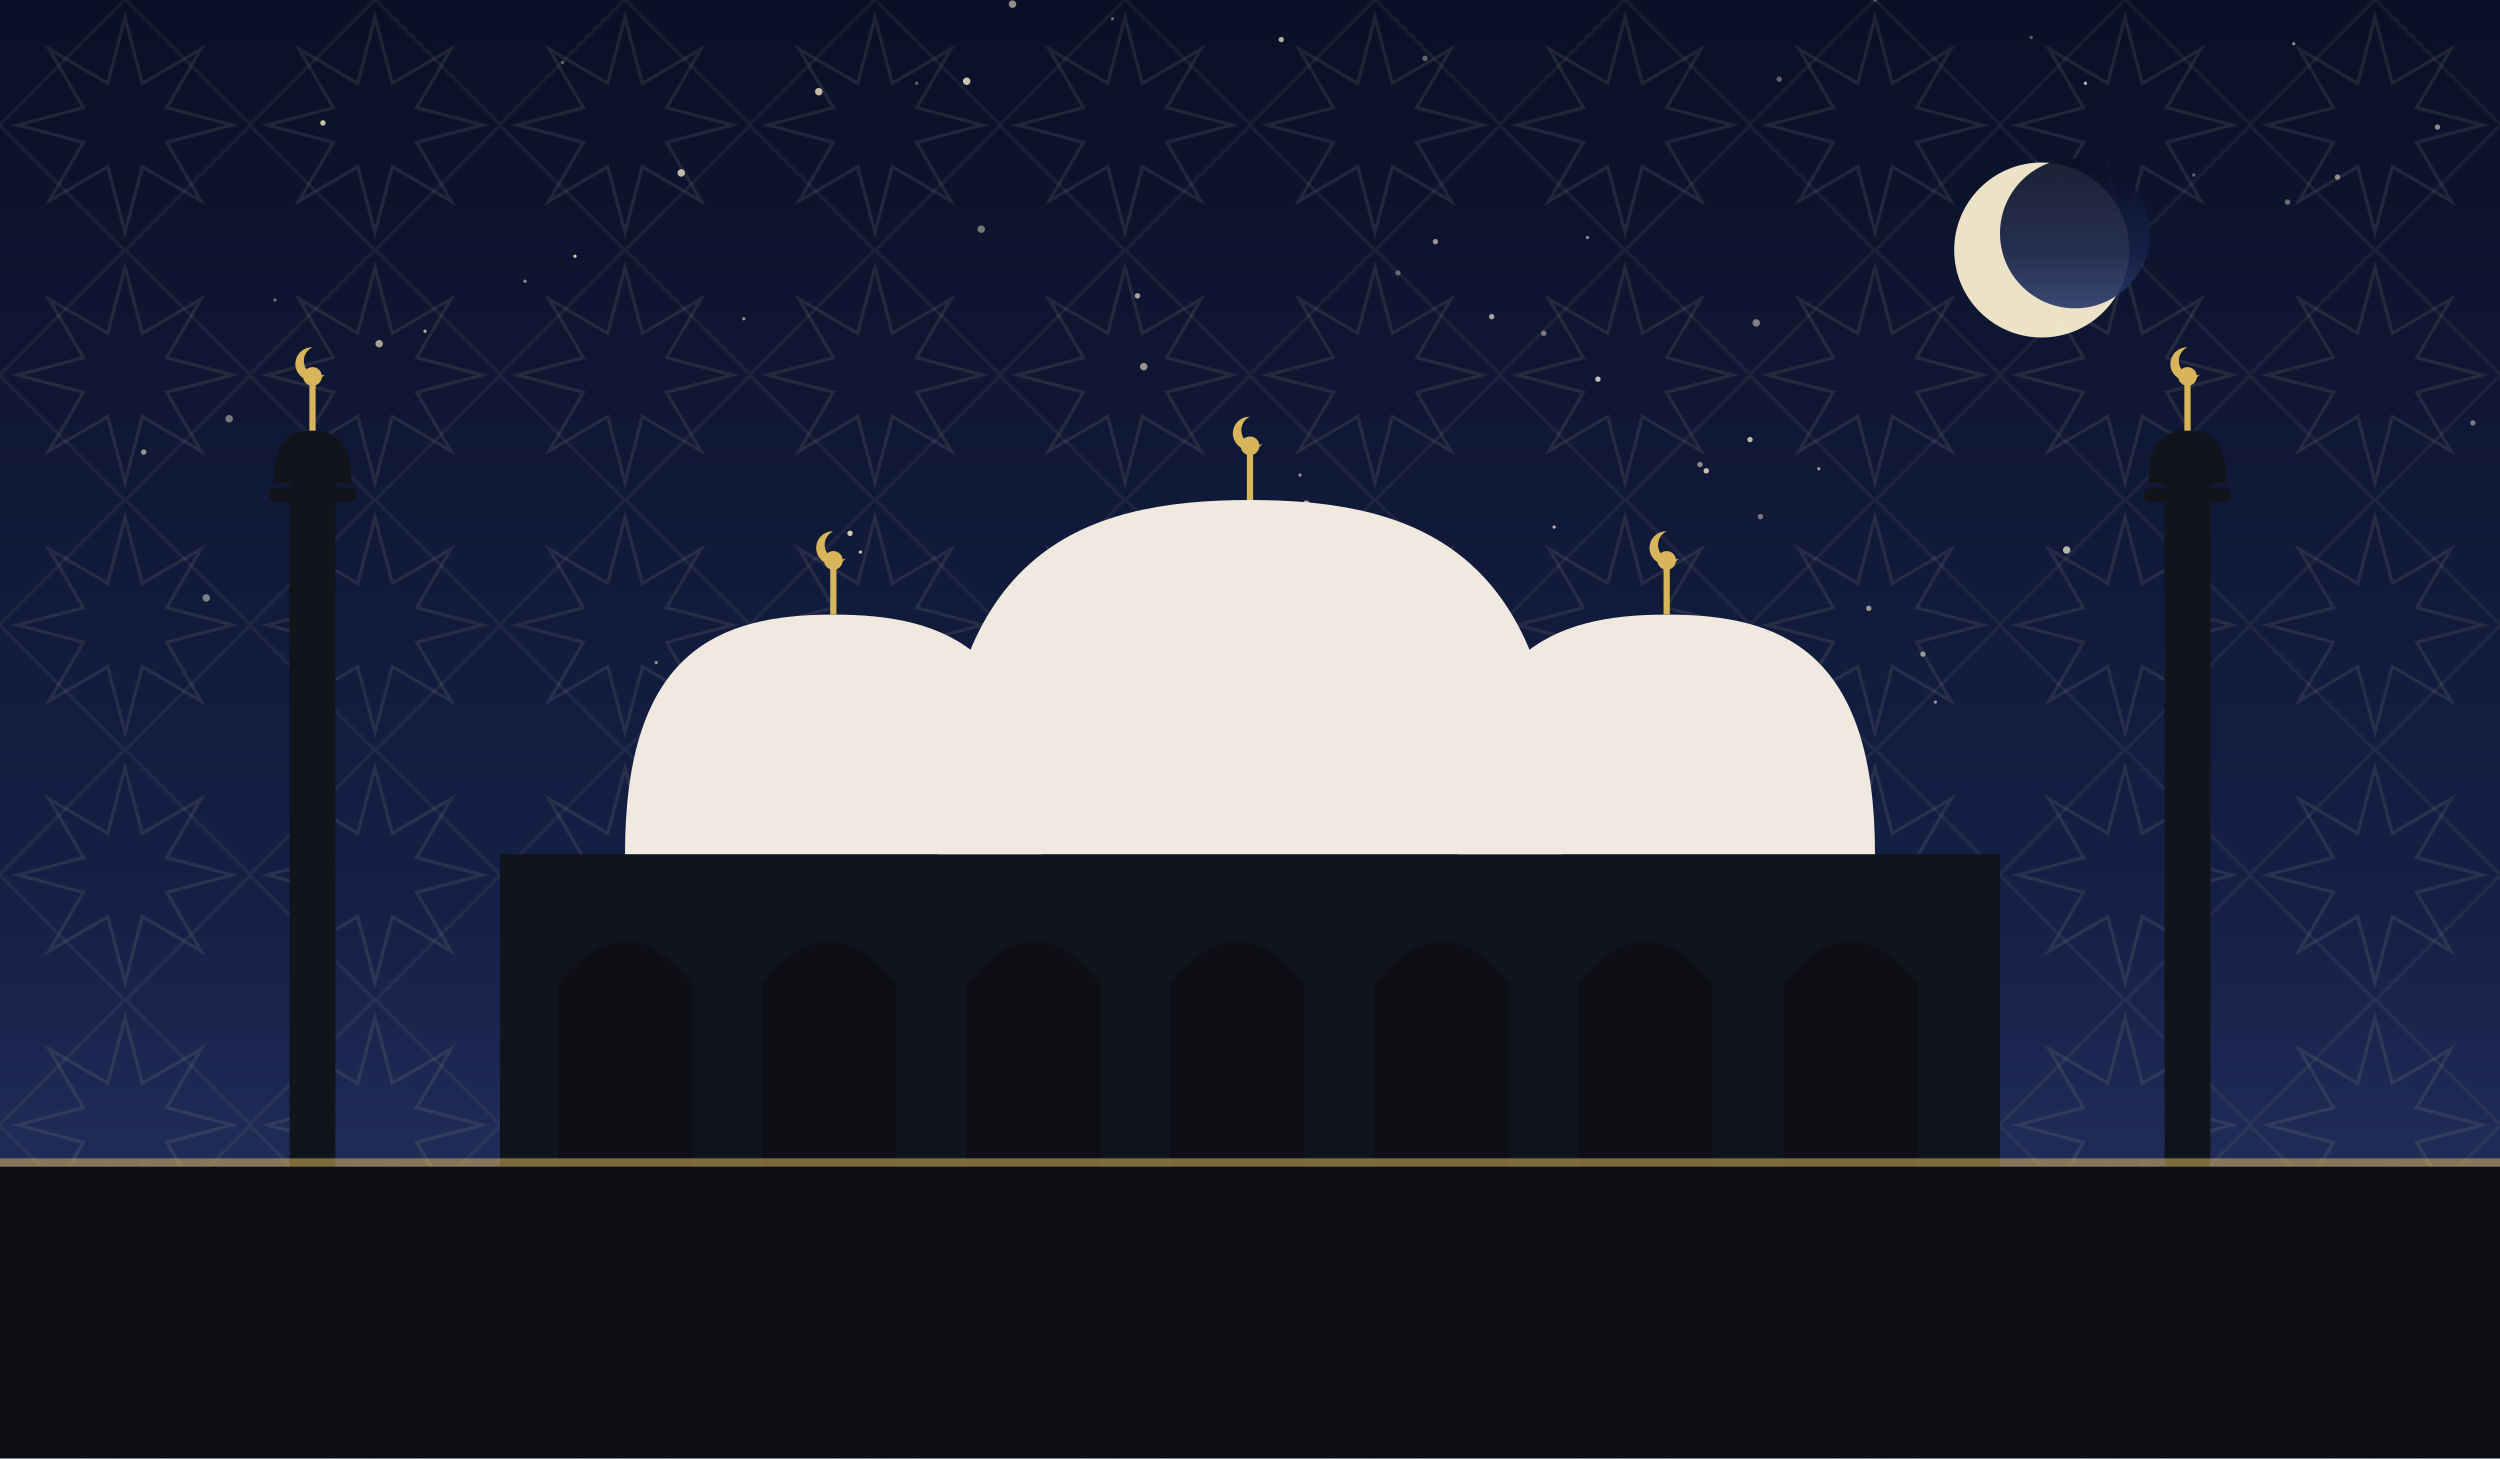
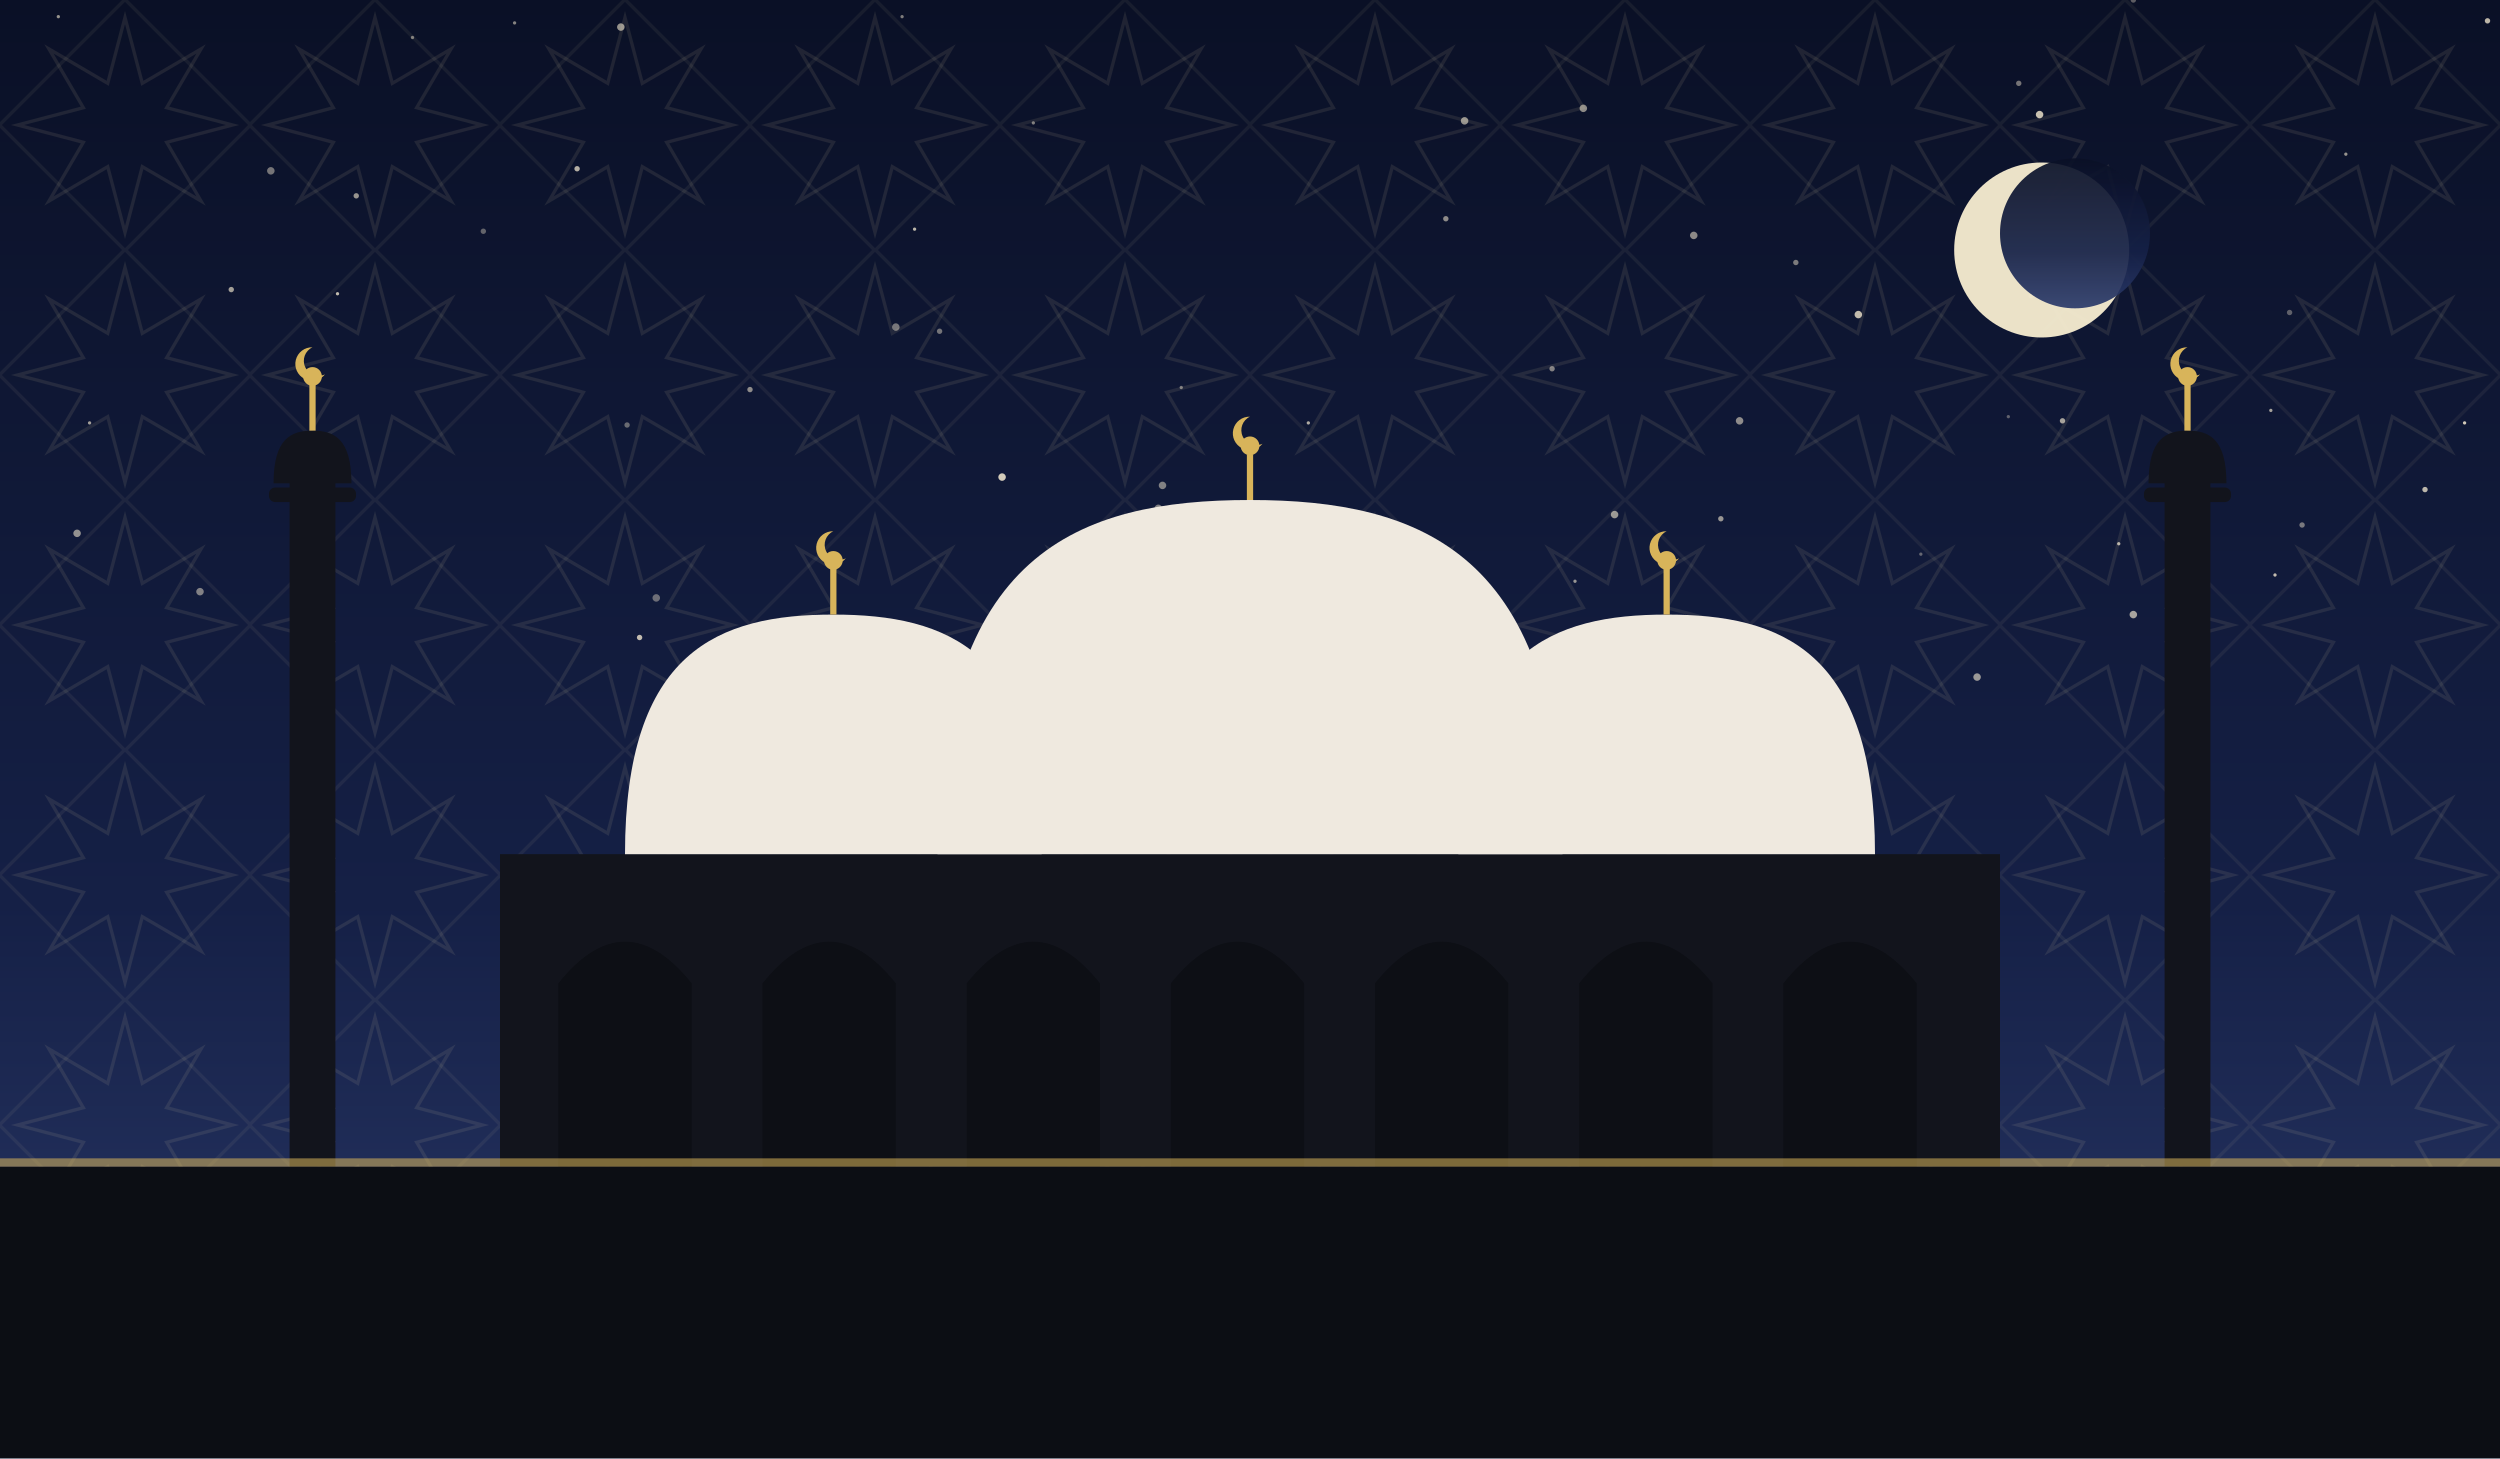
<svg xmlns="http://www.w3.org/2000/svg" viewBox="0 0 1200 700" role="img">
  <defs>
    <linearGradient id="sky" x1="0" y1="0" x2="0" y2="1">
      <stop offset="0" stop-color="#0a1026" />
      <stop offset="0.62" stop-color="#152046" />
      <stop offset="1" stop-color="#2b3a6b" />
    </linearGradient>
    <pattern id="g1" width="120" height="120" patternUnits="userSpaceOnUse">
      <polygon points="111.6,60.0 80.0,68.3 96.5,96.5 68.3,80.0 60.0,111.6 51.7,80.0 23.5,96.5 40.0,68.3 8.4,60.0 40.0,51.7 23.5,23.5 51.7,40.0 60.0,8.4 68.3,40.0 96.5,23.5 80.0,51.7" fill="none" stroke="#e8d9a8" stroke-width="1.6" opacity="0.1" />
      <rect x="17.4" y="17.4" width="85.2" height="85.2" fill="none" stroke="#e8d9a8" stroke-width="1.6" opacity="0.07" transform="rotate(45 60.0 60.0)" />
    </pattern>
  </defs>
  <rect width="1200" height="700" fill="url(#sky)" />
  <rect width="1200" height="700" fill="url(#g1)" />
-   <circle cx="440" cy="40" r="0.8" fill="#f7ecd2" opacity="0.35" />
-   <circle cx="1098" cy="97" r="1.3" fill="#f7ecd2" opacity="0.41" />
-   <circle cx="69" cy="217" r="1.3" fill="#f7ecd2" opacity="0.58" />
-   <circle cx="689" cy="116" r="1.3" fill="#f7ecd2" opacity="0.59" />
-   <circle cx="486" cy="2" r="1.8" fill="#f7ecd2" opacity="0.57" />
-   <circle cx="204" cy="159" r="0.8" fill="#f7ecd2" opacity="0.71" />
-   <circle cx="155" cy="59" r="1.3" fill="#f7ecd2" opacity="0.80" />
-   <circle cx="315" cy="318" r="0.8" fill="#f7ecd2" opacity="0.55" />
-   <circle cx="132" cy="144" r="0.8" fill="#f7ecd2" opacity="0.43" />
-   <circle cx="110" cy="201" r="1.8" fill="#f7ecd2" opacity="0.45" />
-   <circle cx="1041" cy="221" r="1.8" fill="#f7ecd2" opacity="0.46" />
-   <circle cx="741" cy="160" r="1.3" fill="#f7ecd2" opacity="0.45" />
-   <circle cx="578" cy="266" r="1.3" fill="#f7ecd2" opacity="0.83" />
-   <circle cx="816" cy="223" r="1.3" fill="#f7ecd2" opacity="0.53" />
-   <circle cx="327" cy="83" r="1.8" fill="#f7ecd2" opacity="0.76" />
-   <circle cx="767" cy="182" r="1.3" fill="#f7ecd2" opacity="0.79" />
-   <circle cx="624" cy="228" r="0.8" fill="#f7ecd2" opacity="0.57" />
-   <circle cx="1122" cy="85" r="1.3" fill="#f7ecd2" opacity="0.55" />
-   <circle cx="413" cy="265" r="0.8" fill="#f7ecd2" opacity="0.80" />
-   <circle cx="393" cy="44" r="1.8" fill="#f7ecd2" opacity="0.77" />
-   <circle cx="270" cy="30" r="0.8" fill="#f7ecd2" opacity="0.35" />
-   <circle cx="1028" cy="127" r="0.8" fill="#f7ecd2" opacity="0.41" />
-   <circle cx="99" cy="287" r="1.8" fill="#f7ecd2" opacity="0.48" />
-   <circle cx="819" cy="226" r="1.3" fill="#f7ecd2" opacity="0.79" />
-   <circle cx="716" cy="152" r="1.3" fill="#f7ecd2" opacity="0.67" />
-   <circle cx="534" cy="9" r="0.8" fill="#f7ecd2" opacity="0.41" />
-   <circle cx="585" cy="289" r="1.3" fill="#f7ecd2" opacity="0.50" />
-   <circle cx="845" cy="248" r="1.3" fill="#f7ecd2" opacity="0.45" />
-   <circle cx="762" cy="114" r="0.8" fill="#f7ecd2" opacity="0.53" />
-   <circle cx="840" cy="211" r="1.3" fill="#f7ecd2" opacity="0.75" />
-   <circle cx="671" cy="131" r="1.3" fill="#f7ecd2" opacity="0.36" />
-   <circle cx="471" cy="110" r="1.8" fill="#f7ecd2" opacity="0.45" />
-   <circle cx="408" cy="256" r="1.3" fill="#f7ecd2" opacity="0.83" />
-   <circle cx="746" cy="253" r="0.8" fill="#f7ecd2" opacity="0.73" />
-   <circle cx="357" cy="153" r="0.8" fill="#f7ecd2" opacity="0.56" />
-   <circle cx="897" cy="292" r="1.3" fill="#f7ecd2" opacity="0.59" />
-   <circle cx="854" cy="38" r="1.3" fill="#f7ecd2" opacity="0.37" />
-   <circle cx="252" cy="135" r="0.8" fill="#f7ecd2" opacity="0.55" />
-   <circle cx="843" cy="155" r="1.8" fill="#f7ecd2" opacity="0.50" />
-   <circle cx="923" cy="314" r="1.3" fill="#f7ecd2" opacity="0.57" />
-   <circle cx="900" cy="0" r="0.8" fill="#f7ecd2" opacity="0.35" />
-   <circle cx="558" cy="337" r="1.3" fill="#f7ecd2" opacity="0.81" />
-   <circle cx="929" cy="337" r="0.8" fill="#f7ecd2" opacity="0.58" />
-   <circle cx="549" cy="176" r="1.8" fill="#f7ecd2" opacity="0.59" />
-   <circle cx="546" cy="142" r="1.3" fill="#f7ecd2" opacity="0.67" />
-   <circle cx="464" cy="39" r="1.8" fill="#f7ecd2" opacity="0.81" />
-   <circle cx="615" cy="19" r="1.3" fill="#f7ecd2" opacity="0.70" />
-   <circle cx="975" cy="18" r="0.8" fill="#f7ecd2" opacity="0.35" />
-   <circle cx="992" cy="264" r="1.8" fill="#f7ecd2" opacity="0.73" />
-   <circle cx="1170" cy="61" r="1.3" fill="#f7ecd2" opacity="0.55" />
-   <circle cx="1101" cy="21" r="0.8" fill="#f7ecd2" opacity="0.56" />
-   <circle cx="1001" cy="40" r="0.8" fill="#f7ecd2" opacity="0.75" />
-   <circle cx="1038" cy="226" r="1.3" fill="#f7ecd2" opacity="0.73" />
-   <circle cx="276" cy="123" r="0.8" fill="#f7ecd2" opacity="0.83" />
-   <circle cx="1187" cy="203" r="1.3" fill="#f7ecd2" opacity="0.46" />
-   <circle cx="627" cy="242" r="1.8" fill="#f7ecd2" opacity="0.69" />
-   <circle cx="684" cy="28" r="1.3" fill="#f7ecd2" opacity="0.37" />
-   <circle cx="182" cy="165" r="1.8" fill="#f7ecd2" opacity="0.65" />
-   <circle cx="873" cy="225" r="0.8" fill="#f7ecd2" opacity="0.60" />
-   <circle cx="1053" cy="84" r="0.8" fill="#f7ecd2" opacity="0.37" />
+   <circle cx="198" cy="18" r="0.8" fill="#f7ecd2" opacity="0.49" />
+   <circle cx="232" cy="111" r="1.3" fill="#f7ecd2" opacity="0.37" />
+   <circle cx="451" cy="159" r="1.3" fill="#f7ecd2" opacity="0.44" />
+   <circle cx="975" cy="142" r="1.3" fill="#f7ecd2" opacity="0.35" />
+   <circle cx="964" cy="200" r="0.8" fill="#f7ecd2" opacity="0.35" />
+   <circle cx="298" cy="13" r="1.8" fill="#f7ecd2" opacity="0.59" />
+   <circle cx="1017" cy="261" r="0.8" fill="#f7ecd2" opacity="0.72" />
+   <circle cx="841" cy="304" r="1.8" fill="#f7ecd2" opacity="0.49" />
+   <circle cx="130" cy="82" r="1.8" fill="#f7ecd2" opacity="0.45" />
+   <circle cx="1164" cy="235" r="1.3" fill="#f7ecd2" opacity="0.75" />
+   <circle cx="1183" cy="203" r="0.8" fill="#f7ecd2" opacity="0.84" />
+   <circle cx="307" cy="306" r="1.3" fill="#f7ecd2" opacity="0.77" />
+   <circle cx="96" cy="284" r="1.8" fill="#f7ecd2" opacity="0.49" />
+   <circle cx="430" cy="157" r="1.8" fill="#f7ecd2" opacity="0.45" />
+   <circle cx="949" cy="325" r="1.8" fill="#f7ecd2" opacity="0.60" />
+   <circle cx="573" cy="288" r="0.8" fill="#f7ecd2" opacity="0.59" />
+   <circle cx="862" cy="126" r="1.3" fill="#f7ecd2" opacity="0.47" />
+   <circle cx="496" cy="59" r="0.8" fill="#f7ecd2" opacity="0.49" />
+   <circle cx="315" cy="287" r="1.8" fill="#f7ecd2" opacity="0.40" />
+   <circle cx="439" cy="110" r="0.8" fill="#f7ecd2" opacity="0.75" />
+   <circle cx="28" cy="8" r="0.8" fill="#f7ecd2" opacity="0.59" />
+   <circle cx="162" cy="141" r="0.8" fill="#f7ecd2" opacity="0.77" />
+   <circle cx="481" cy="229" r="1.8" fill="#f7ecd2" opacity="0.84" />
+   <circle cx="1105" cy="252" r="1.3" fill="#f7ecd2" opacity="0.45" />
+   <circle cx="1194" cy="10" r="1.3" fill="#f7ecd2" opacity="0.75" />
+   <circle cx="628" cy="203" r="0.8" fill="#f7ecd2" opacity="0.69" />
+   <circle cx="247" cy="11" r="0.8" fill="#f7ecd2" opacity="0.52" />
+   <circle cx="171" cy="94" r="1.3" fill="#f7ecd2" opacity="0.59" />
+   <circle cx="760" cy="52" r="1.8" fill="#f7ecd2" opacity="0.55" />
+   <circle cx="694" cy="105" r="1.3" fill="#f7ecd2" opacity="0.55" />
+   <circle cx="813" cy="113" r="1.8" fill="#f7ecd2" opacity="0.54" />
+   <circle cx="37" cy="256" r="1.8" fill="#f7ecd2" opacity="0.57" />
+   <circle cx="1126" cy="74" r="0.8" fill="#f7ecd2" opacity="0.59" />
+   <circle cx="360" cy="187" r="1.3" fill="#f7ecd2" opacity="0.55" />
+   <circle cx="979" cy="55" r="1.8" fill="#f7ecd2" opacity="0.80" />
+   <circle cx="703" cy="58" r="1.8" fill="#f7ecd2" opacity="0.59" />
+   <circle cx="1092" cy="276" r="0.8" fill="#f7ecd2" opacity="0.77" />
+   <circle cx="826" cy="249" r="1.3" fill="#f7ecd2" opacity="0.59" />
+   <circle cx="745" cy="177" r="1.3" fill="#f7ecd2" opacity="0.50" />
+   <circle cx="969" cy="40" r="1.3" fill="#f7ecd2" opacity="0.45" />
+   <circle cx="658" cy="318" r="1.3" fill="#f7ecd2" opacity="0.79" />
+   <circle cx="892" cy="151" r="1.8" fill="#f7ecd2" opacity="0.77" />
+   <circle cx="111" cy="139" r="1.3" fill="#f7ecd2" opacity="0.64" />
+   <circle cx="835" cy="202" r="1.8" fill="#f7ecd2" opacity="0.55" />
+   <circle cx="1024" cy="0" r="1.3" fill="#f7ecd2" opacity="0.35" />
+   <circle cx="558" cy="233" r="1.8" fill="#f7ecd2" opacity="0.49" />
+   <circle cx="277" cy="81" r="1.3" fill="#f7ecd2" opacity="0.72" />
+   <circle cx="301" cy="204" r="1.3" fill="#f7ecd2" opacity="0.39" />
+   <circle cx="990" cy="202" r="1.3" fill="#f7ecd2" opacity="0.65" />
+   <circle cx="1024" cy="295" r="1.8" fill="#f7ecd2" opacity="0.65" />
+   <circle cx="43" cy="203" r="0.8" fill="#f7ecd2" opacity="0.64" />
+   <circle cx="567" cy="186" r="0.8" fill="#f7ecd2" opacity="0.47" />
+   <circle cx="556" cy="244" r="1.8" fill="#f7ecd2" opacity="0.49" />
+   <circle cx="1090" cy="197" r="0.8" fill="#f7ecd2" opacity="0.65" />
+   <circle cx="609" cy="305" r="1.8" fill="#f7ecd2" opacity="0.80" />
+   <circle cx="433" cy="8" r="0.8" fill="#f7ecd2" opacity="0.49" />
+   <circle cx="922" cy="266" r="0.8" fill="#f7ecd2" opacity="0.37" />
+   <circle cx="756" cy="279" r="0.8" fill="#f7ecd2" opacity="0.59" />
+   <circle cx="775" cy="247" r="1.8" fill="#f7ecd2" opacity="0.60" />
+   <circle cx="1099" cy="150" r="1.3" fill="#f7ecd2" opacity="0.35" />
  <circle cx="980" cy="120" r="42" fill="#f6ecd0" opacity="0.95" />
  <circle cx="996" cy="112" r="36" fill="url(#sky)" opacity="0.92" />
  <rect x="240" y="410" width="720" height="150" fill="#12141c" />
  <path d="M 268 560 L 268 472 Q 300 432 332 472 L 332 560 Z" fill="#0c0e14" opacity="0.9" />
  <path d="M 366 560 L 366 472 Q 398 432 430 472 L 430 560 Z" fill="#0c0e14" opacity="0.9" />
  <path d="M 464 560 L 464 472 Q 496 432 528 472 L 528 560 Z" fill="#0c0e14" opacity="0.9" />
  <path d="M 562 560 L 562 472 Q 594 432 626 472 L 626 560 Z" fill="#0c0e14" opacity="0.9" />
  <path d="M 660 560 L 660 472 Q 692 432 724 472 L 724 560 Z" fill="#0c0e14" opacity="0.9" />
  <path d="M 758 560 L 758 472 Q 790 432 822 472 L 822 560 Z" fill="#0c0e14" opacity="0.9" />
  <path d="M 856 560 L 856 472 Q 888 432 920 472 L 920 560 Z" fill="#0c0e14" opacity="0.9" />
  <path d="M 450 410 C 450 265.5, 517.5 240, 600 240 C 682.5 240, 750 265.5, 750 410 Z" fill="#efe9df" />
  <line x1="600" y1="240" x2="600" y2="218" stroke="#d8b45a" stroke-width="3" />
  <circle cx="600" cy="214" r="4.5" fill="#d8b45a" />
  <path d="M 600 200 a 8 8 0 1 0 6 13 a 6.4 6.4 0 1 1 -6 -13 Z" fill="#d8b45a" />
  <path d="M 300 410 C 300 312.25, 345.0 295, 400 295 C 455.0 295, 500 312.25, 500 410 Z" fill="#efe9df" />
  <line x1="400" y1="295" x2="400" y2="273" stroke="#d8b45a" stroke-width="3" />
  <circle cx="400" cy="269" r="4.5" fill="#d8b45a" />
  <path d="M 400 255 a 8 8 0 1 0 6 13 a 6.4 6.4 0 1 1 -6 -13 Z" fill="#d8b45a" />
  <path d="M 700 410 C 700 312.25, 745.0 295, 800 295 C 855.0 295, 900 312.25, 900 410 Z" fill="#efe9df" />
  <line x1="800" y1="295" x2="800" y2="273" stroke="#d8b45a" stroke-width="3" />
  <circle cx="800" cy="269" r="4.5" fill="#d8b45a" />
  <path d="M 800 255 a 8 8 0 1 0 6 13 a 6.4 6.4 0 1 1 -6 -13 Z" fill="#d8b45a" />
  <rect x="139.0" y="230" width="22" height="330" fill="#12141c" />
  <rect x="129.1" y="234" width="41.8" height="7" rx="3" fill="#12141c" />
  <path d="M 131.3 232 C 131.3 210.495, 139.715 206.7, 150 206.7 C 160.285 206.7, 168.7 210.495, 168.7 232 Z" fill="#12141c" />
  <line x1="150" y1="206.7" x2="150" y2="184.7" stroke="#d8b45a" stroke-width="3" />
  <circle cx="150" cy="180.7" r="4.5" fill="#d8b45a" />
  <path d="M 150 166.7 a 8 8 0 1 0 6 13 a 6.4 6.4 0 1 1 -6 -13 Z" fill="#d8b45a" />
  <rect x="1039.0" y="230" width="22" height="330" fill="#12141c" />
  <rect x="1029.1" y="234" width="41.8" height="7" rx="3" fill="#12141c" />
  <path d="M 1031.3 232 C 1031.3 210.495, 1039.715 206.7, 1050 206.7 C 1060.285 206.7, 1068.7 210.495, 1068.7 232 Z" fill="#12141c" />
  <line x1="1050" y1="206.7" x2="1050" y2="184.7" stroke="#d8b45a" stroke-width="3" />
  <circle cx="1050" cy="180.7" r="4.5" fill="#d8b45a" />
  <path d="M 1050 166.7 a 8 8 0 1 0 6 13 a 6.4 6.4 0 1 1 -6 -13 Z" fill="#d8b45a" />
  <rect x="0" y="560" width="1200" height="140" fill="#0c0e14" />
  <rect x="0" y="556" width="1200" height="4" fill="#d8b45a" opacity="0.55" />
</svg>
